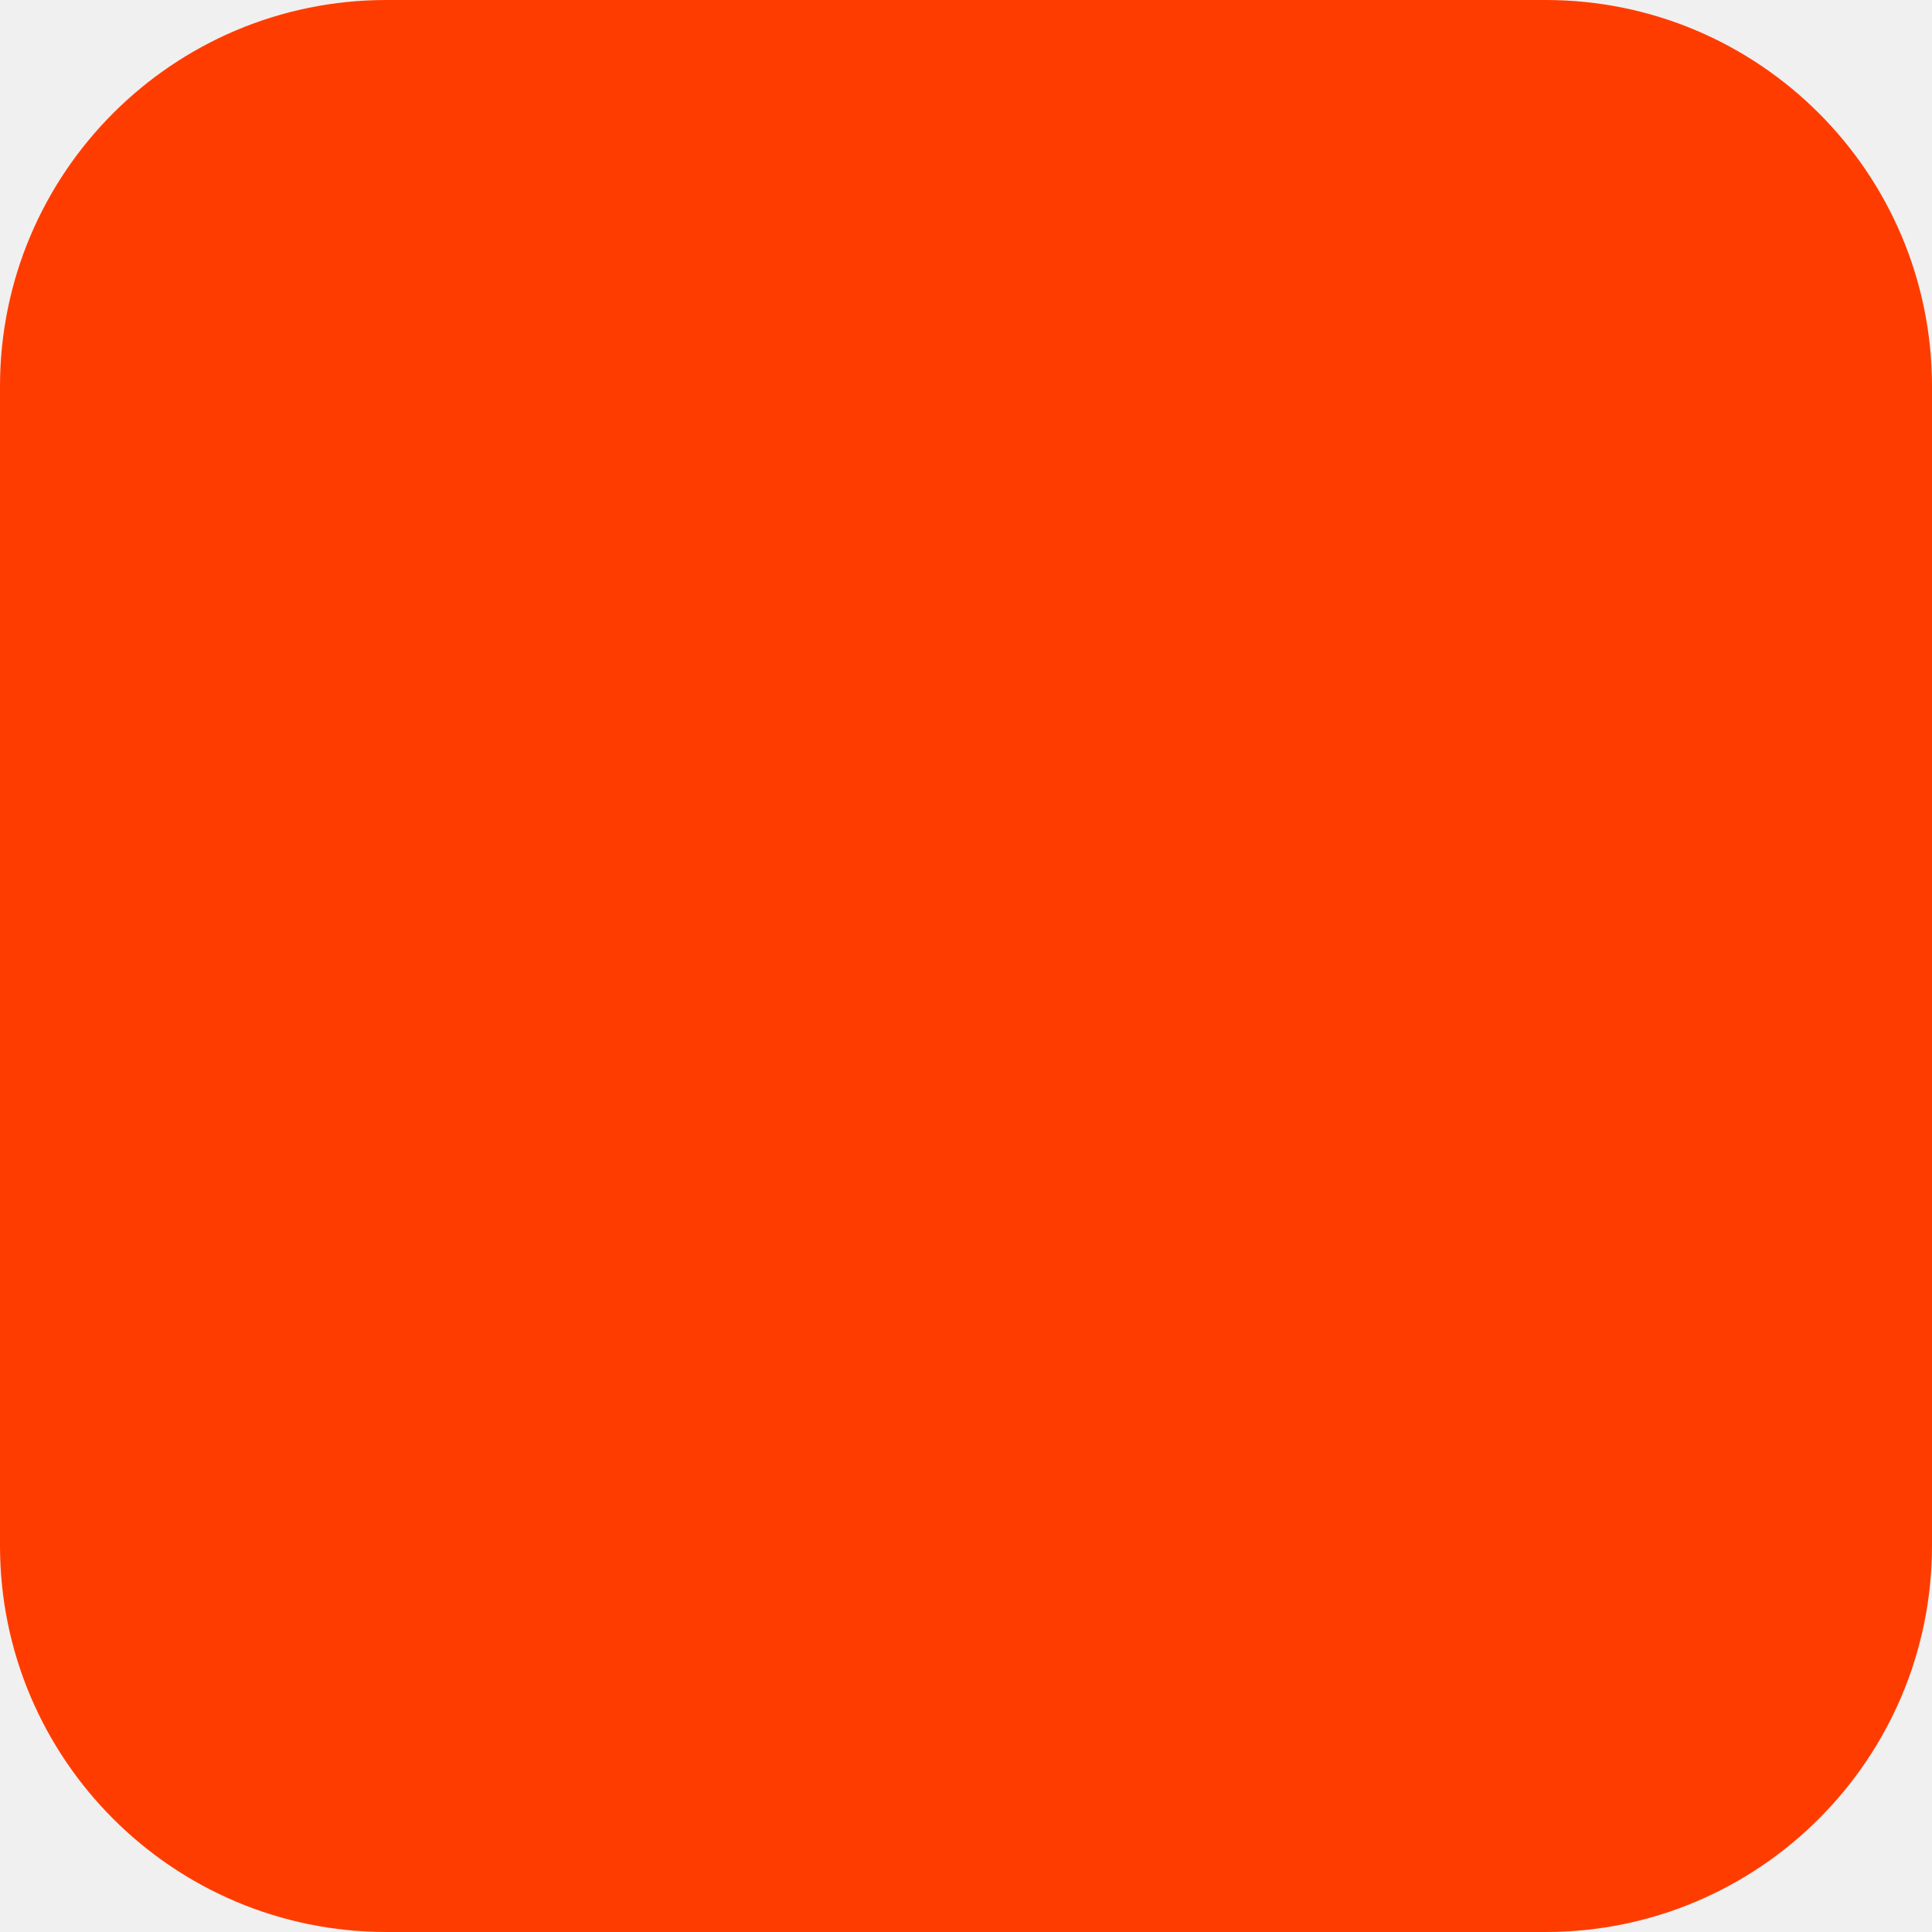
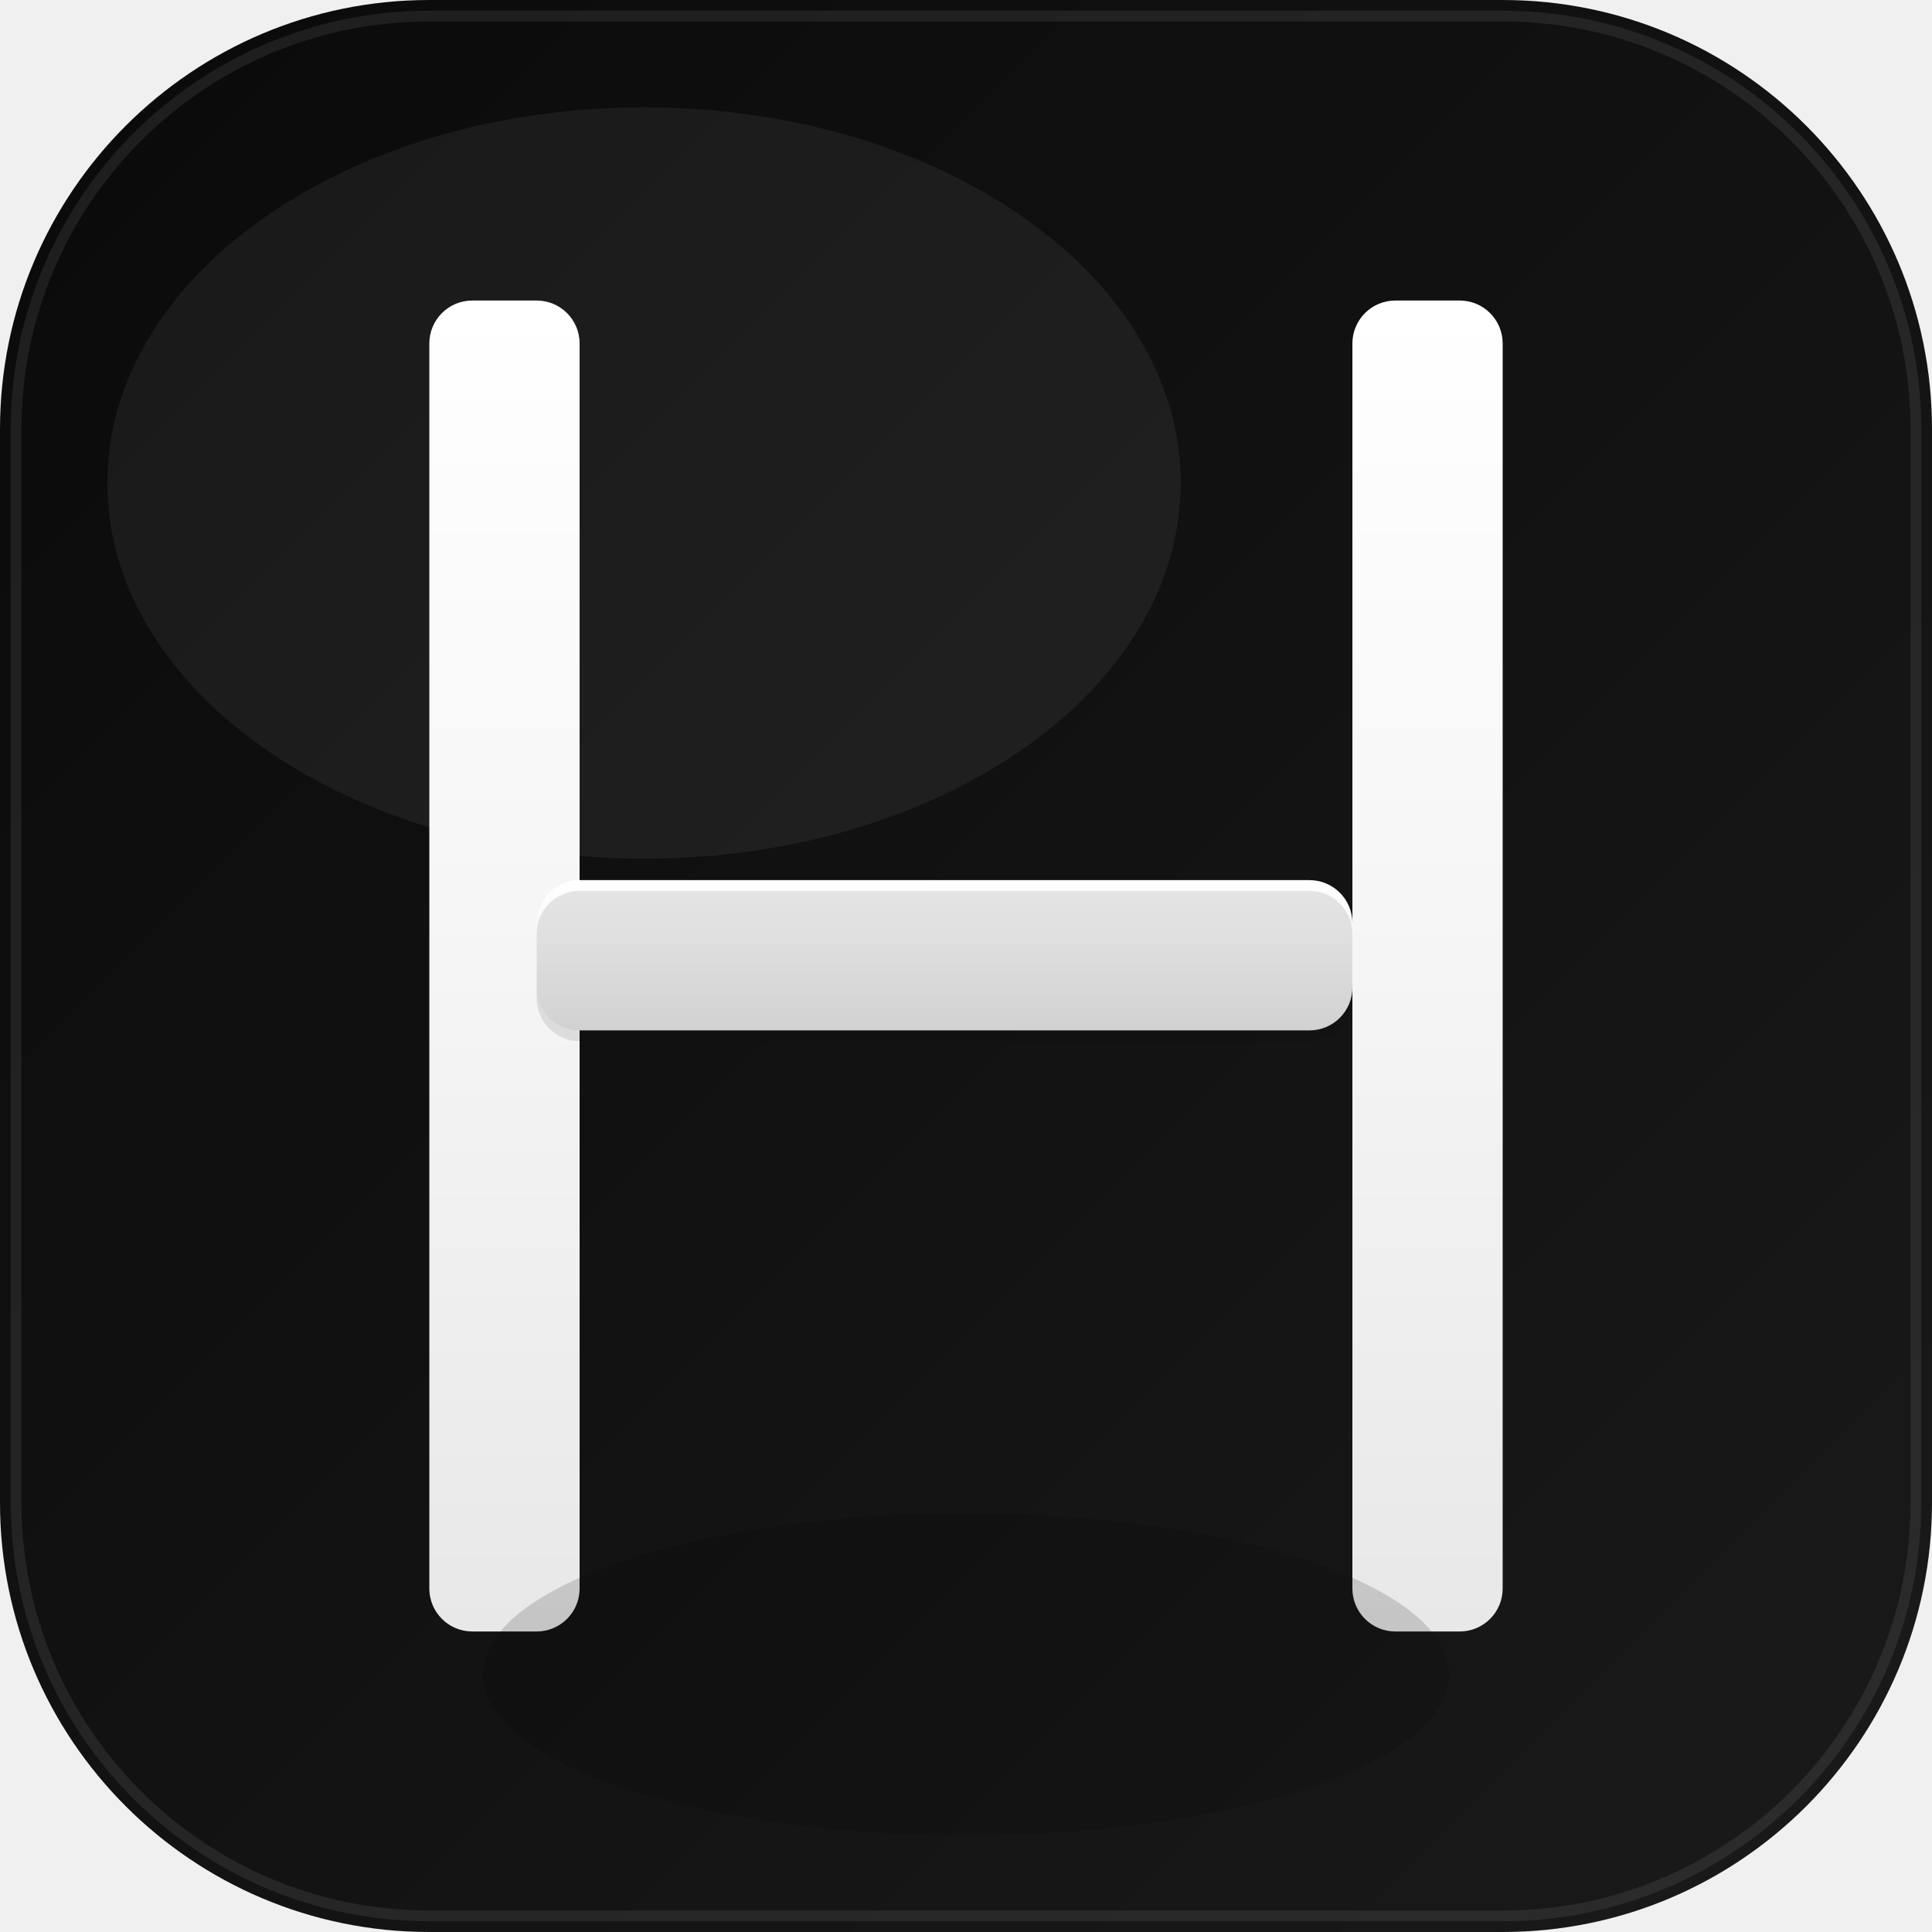
<svg xmlns="http://www.w3.org/2000/svg" width="180" height="180" viewBox="0 0 180 180" fill="none">
-   <rect width="180" height="180" rx="36" fill="#FF3C00" />
+   <defs>
+     <linearGradient id="bgGradient" x1="0%" y1="0%" x2="100%" y2="100%">
+       <stop offset="0%" style="stop-color:#0a0a0a;stop-opacity:1" />
+       <stop offset="100%" style="stop-color:#1a1a1a;stop-opacity:1" />
+     </linearGradient>
+     <linearGradient id="hGradient" x1="0%" y1="0%" x2="0%" y2="100%">
+       <stop offset="0%" style="stop-color:#ffffff;stop-opacity:1" />
+       <stop offset="50%" style="stop-color:#f5f5f5;stop-opacity:1" />
+       <stop offset="100%" style="stop-color:#e8e8e8;stop-opacity:1" />
+     </linearGradient>
+     <filter id="innerShadow">
+       <feGaussianBlur in="SourceGraphic" stdDeviation="2" />
+       <feOffset in="SourceGraphic" dx="0" dy="1" />
+     </filter>
+   </defs>
+   <rect width="180" height="180" rx="40" fill="url(#bgGradient)" />
+   <rect x="1.5" y="1.5" width="177" height="177" rx="38.5" fill="none" stroke="#ffffff" stroke-width="1" opacity="0.08" />
+   <g transform="translate(40, 28)">
+     <rect x="0" y="0" width="14" height="124" rx="4" fill="url(#hGradient)" />
+     <rect x="86" y="0" width="14" height="124" rx="4" fill="url(#hGradient)" />
+     <rect x="10" y="54" width="76" height="14" rx="4" fill="url(#hGradient)" />
+     <rect x="10" y="54" width="76" height="14" rx="4" fill="#000000" opacity="0.1" filter="url(#innerShadow)" />
+   </g>
+   <ellipse cx="60" cy="45" rx="50" ry="35" fill="#ffffff" opacity="0.06" />
+   <ellipse cx="90" cy="155" rx="45" ry="15" fill="#000000" opacity="0.15" filter="url(#innerShadow)" />
</svg>
